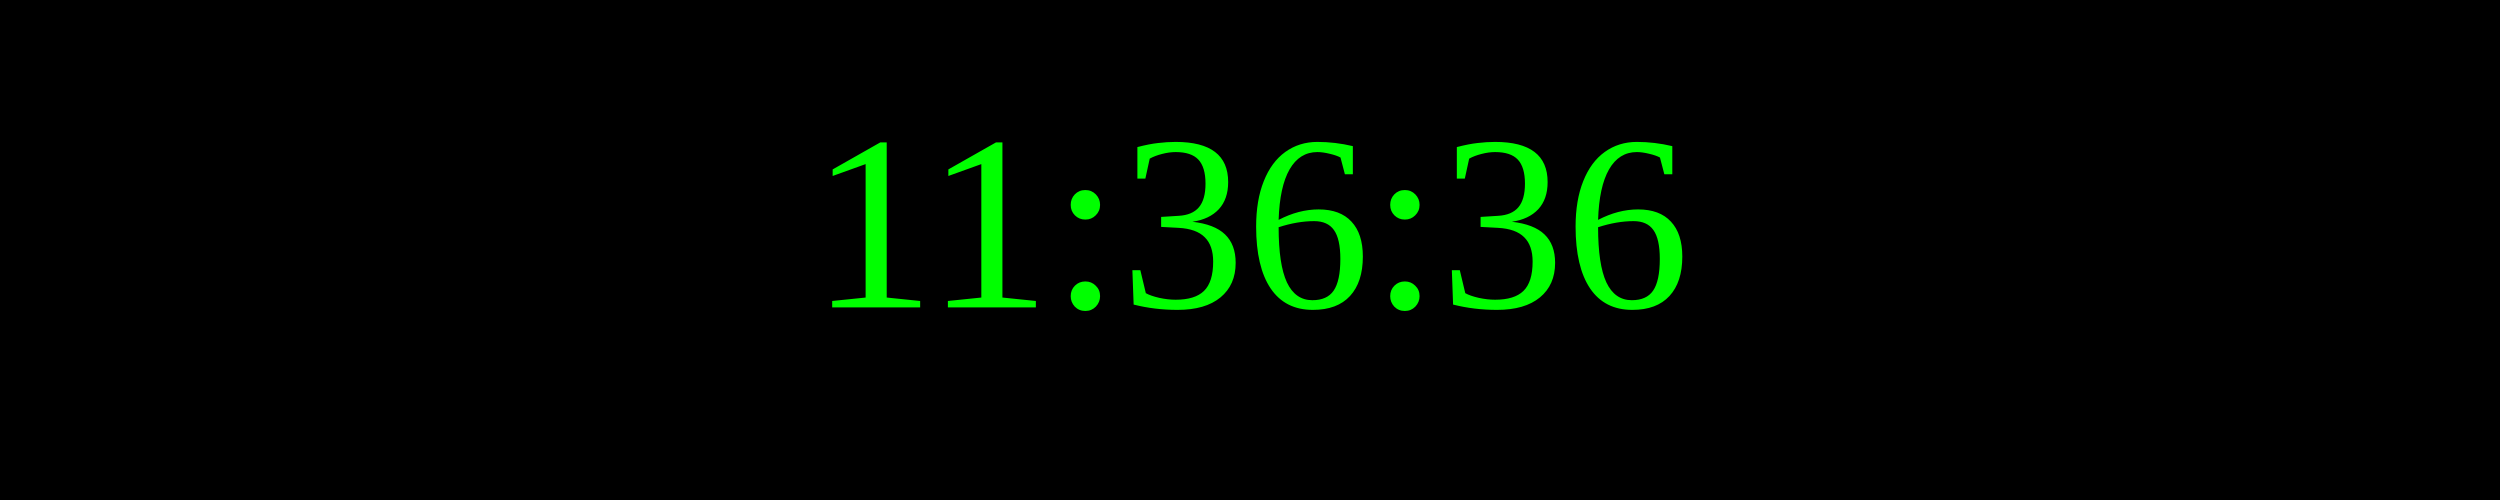
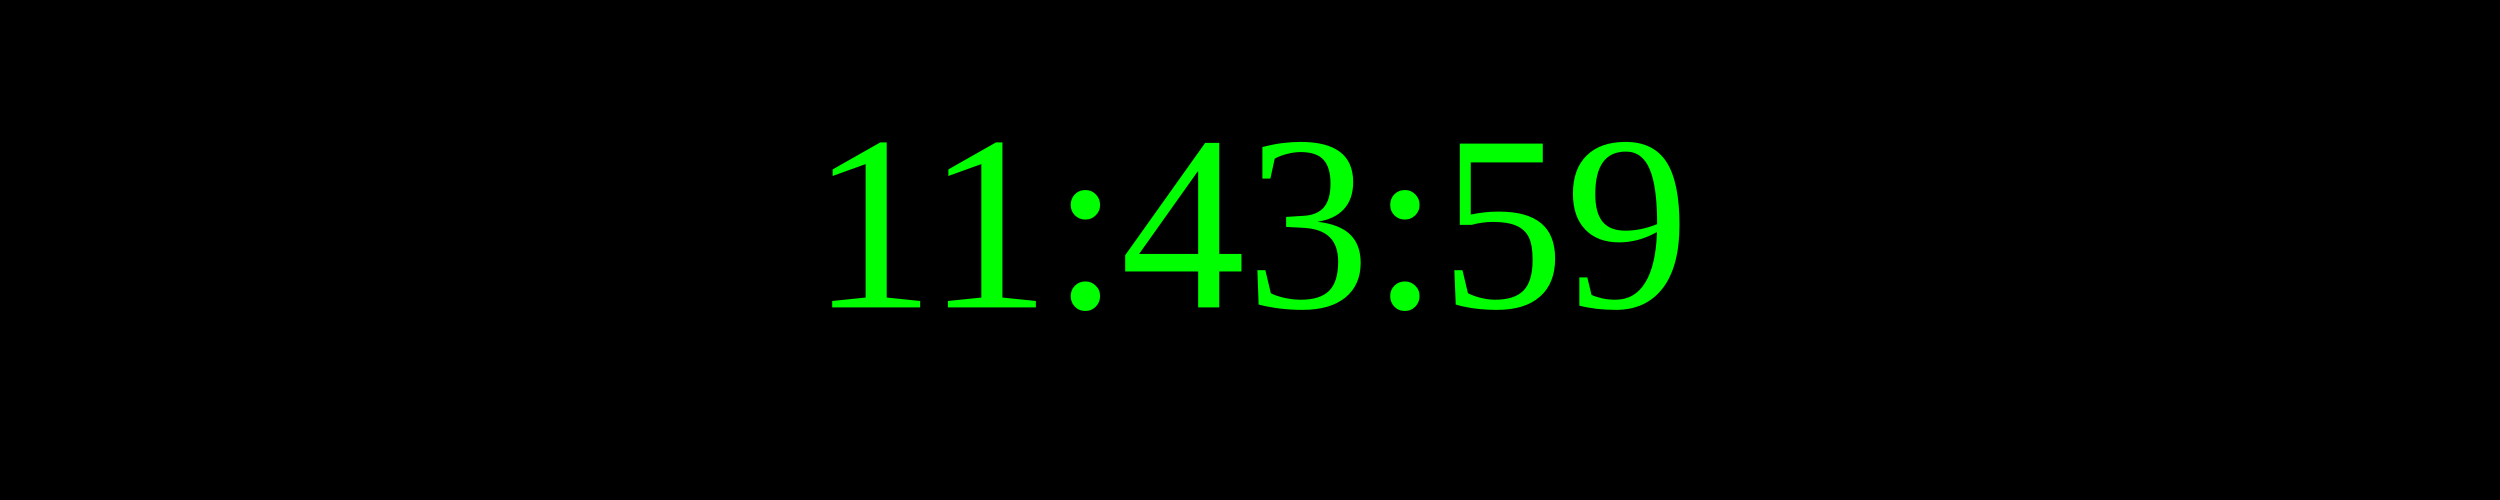
<svg xmlns="http://www.w3.org/2000/svg" width="250" height="50">
  <rect width="100%" height="100%" fill="black" />
  <text x="50%" y="50%" font-size="25" fill="lime" text-anchor="middle" dominant-baseline="middle">
- 11:36:36
+ 11:43:59
</text>
</svg>
